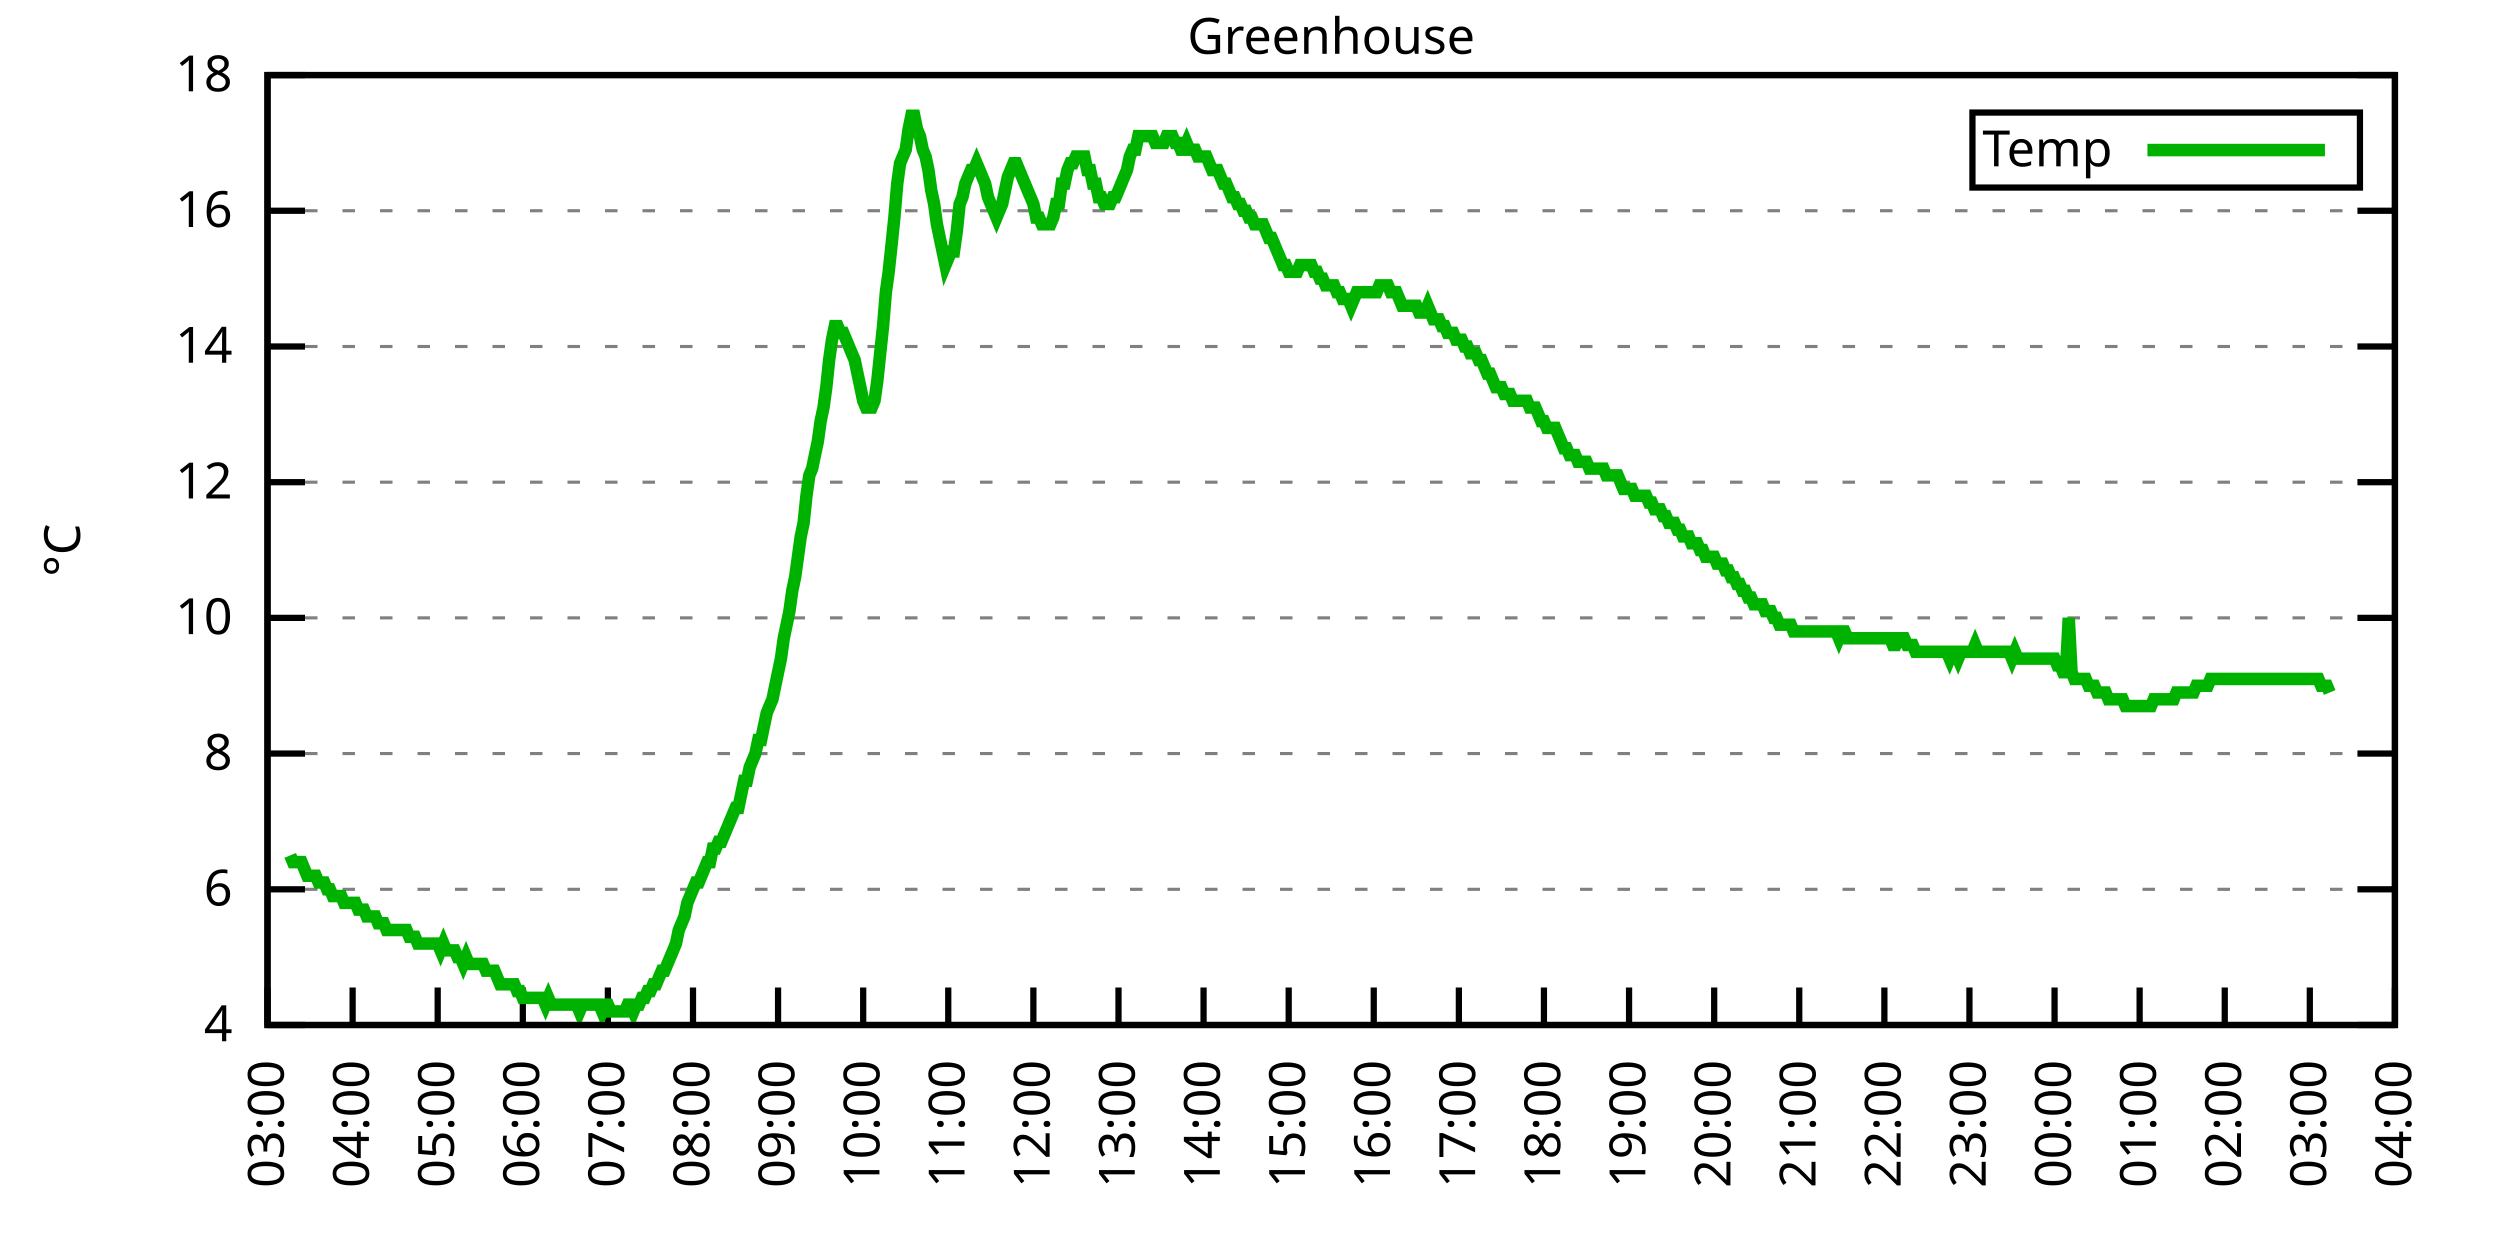
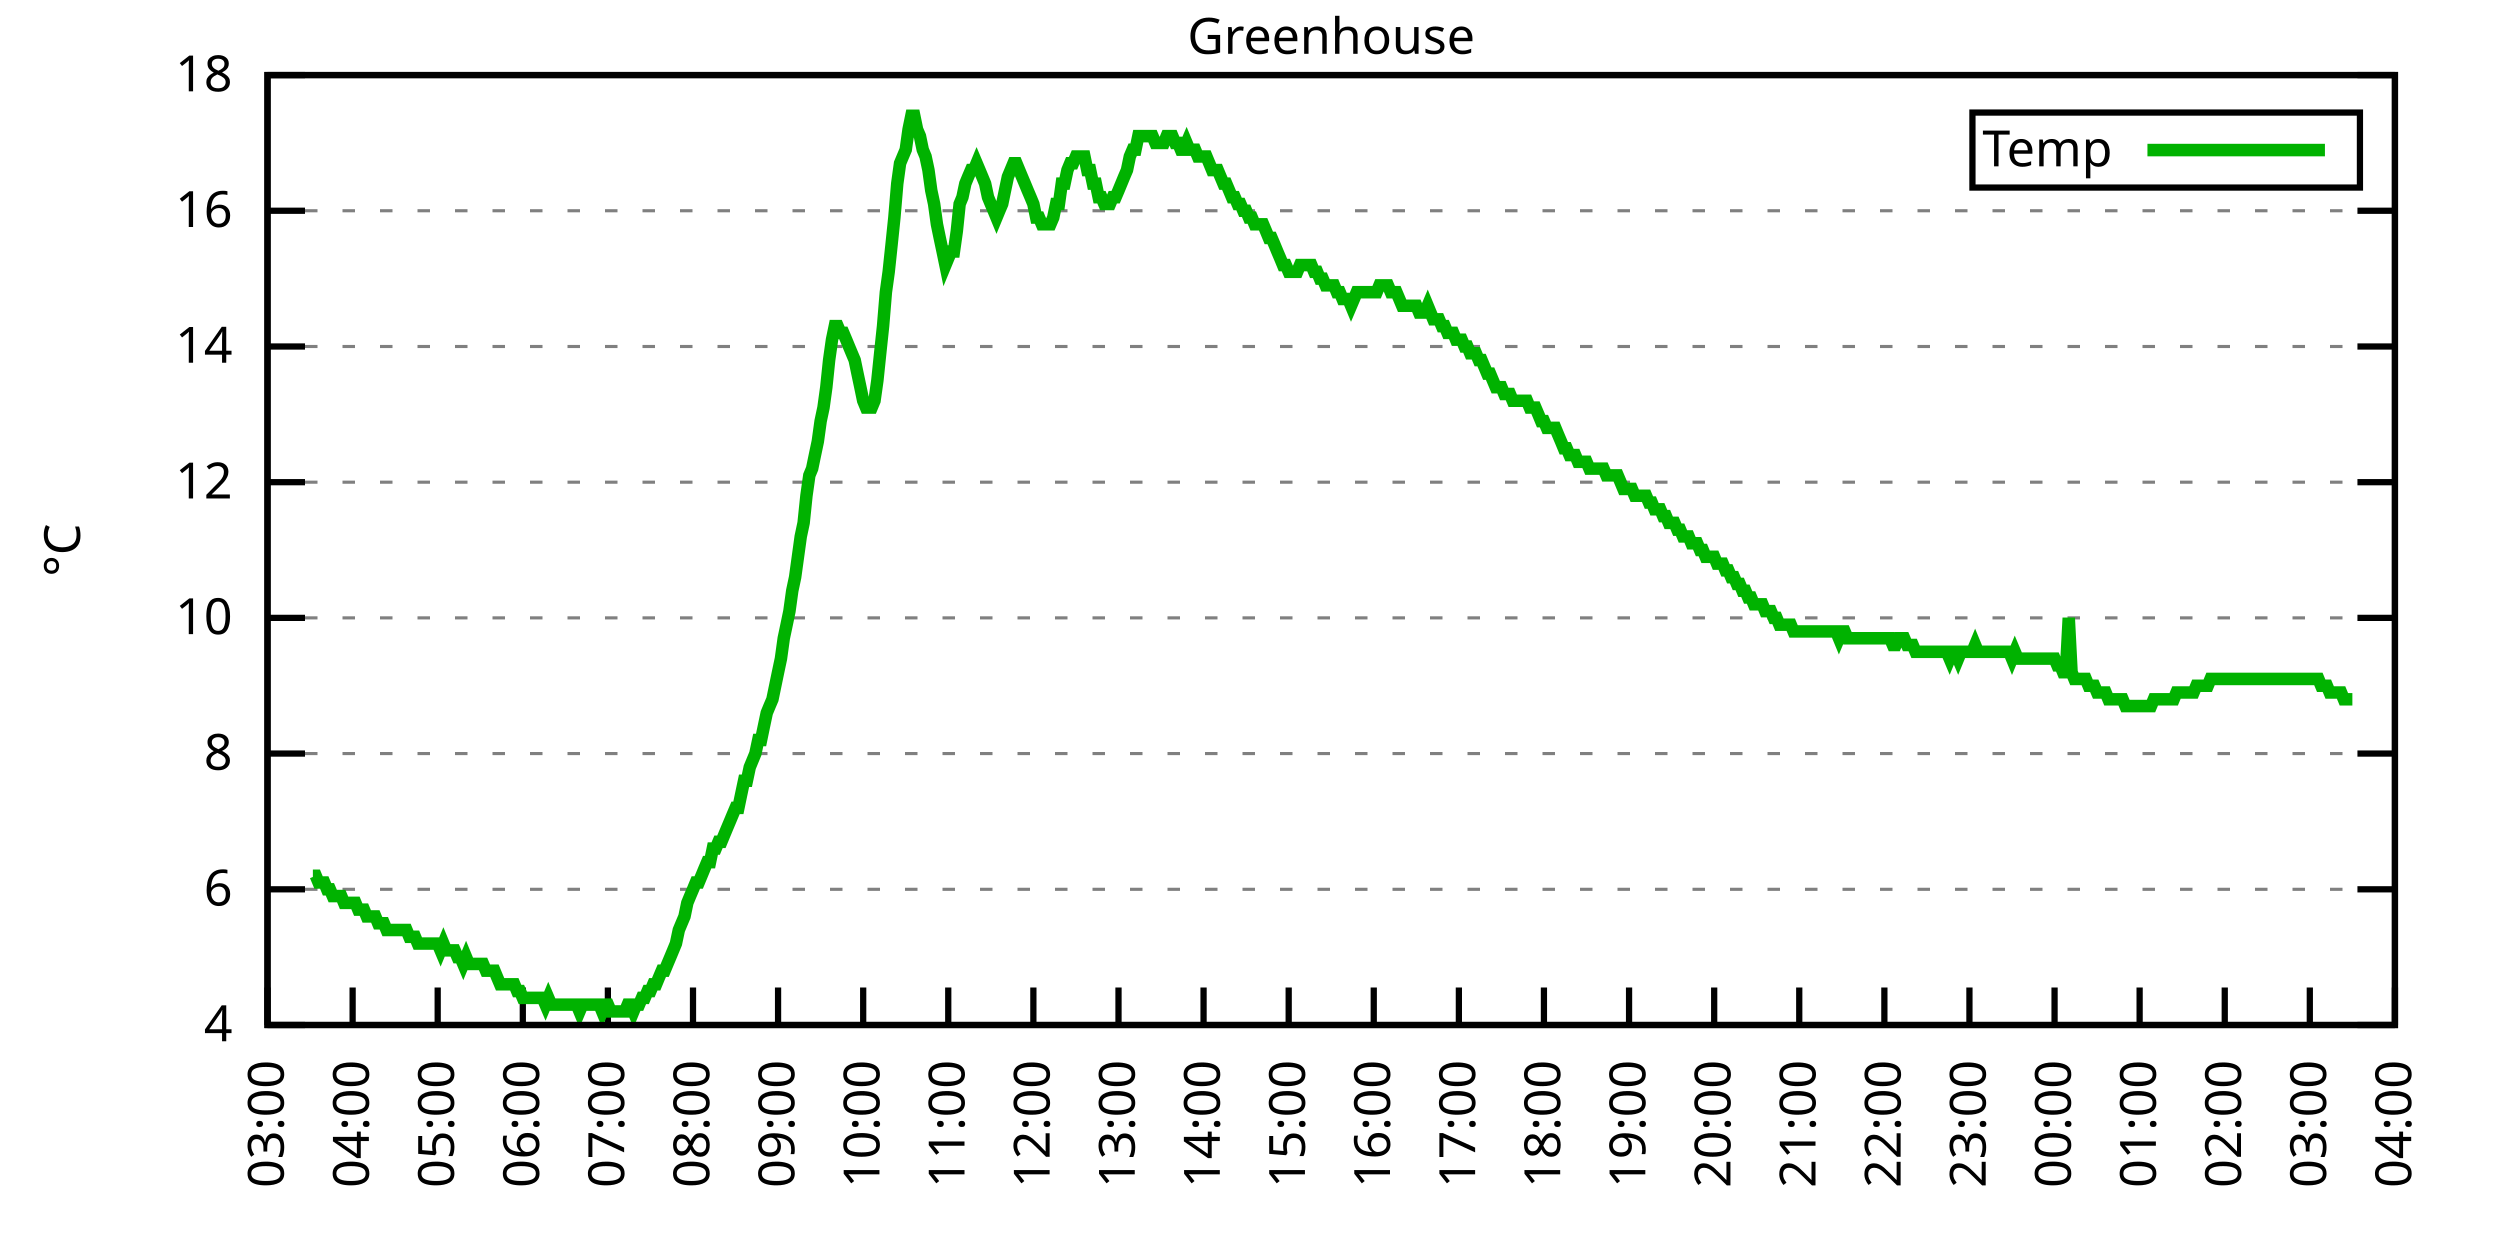
<svg xmlns="http://www.w3.org/2000/svg" xmlns:xlink="http://www.w3.org/1999/xlink" width="400" height="200" viewBox="0 0 400 200">
  <g id="gnuplot_canvas">
    <rect x="0" y="0" width="400" height="200" fill="none" />
    <defs>
      <circle id="gpDot" r="0.5" stroke-width="0.5" stroke="currentColor" />
      <path id="gpPt0" stroke-width="0.333" stroke="currentColor" d="M-1,0 h2 M0,-1 v2" />
      <path id="gpPt1" stroke-width="0.333" stroke="currentColor" d="M-1,-1 L1,1 M1,-1 L-1,1" />
      <path id="gpPt2" stroke-width="0.333" stroke="currentColor" d="M-1,0 L1,0 M0,-1 L0,1 M-1,-1 L1,1 M-1,1 L1,-1" />
      <rect id="gpPt3" stroke-width="0.333" stroke="currentColor" x="-1" y="-1" width="2" height="2" />
      <rect id="gpPt4" stroke-width="0.333" stroke="currentColor" fill="currentColor" x="-1" y="-1" width="2" height="2" />
      <circle id="gpPt5" stroke-width="0.333" stroke="currentColor" cx="0" cy="0" r="1" />
      <use xlink:href="#gpPt5" id="gpPt6" fill="currentColor" stroke="none" />
      <path id="gpPt7" stroke-width="0.333" stroke="currentColor" d="M0,-1.33 L-1.33,0.67 L1.33,0.67 z" />
      <use xlink:href="#gpPt7" id="gpPt8" fill="currentColor" stroke="none" />
      <use xlink:href="#gpPt7" id="gpPt9" stroke="currentColor" transform="rotate(180)" />
      <use xlink:href="#gpPt9" id="gpPt10" fill="currentColor" stroke="none" />
      <use xlink:href="#gpPt3" id="gpPt11" stroke="currentColor" transform="rotate(45)" />
      <use xlink:href="#gpPt11" id="gpPt12" fill="currentColor" stroke="none" />
      <path id="gpPt13" stroke-width="0.333" stroke="currentColor" d="M0,1.330 L1.265,0.411 L0.782,-1.067 L-0.782,-1.076 L-1.265,0.411 z" />
      <use xlink:href="#gpPt13" id="gpPt14" fill="currentColor" stroke="none" />
      <filter id="textbox" filterUnits="objectBoundingBox" x="0" y="0" height="1" width="1">
        <feFlood flood-color="white" flood-opacity="1" result="bgnd" />
        <feComposite in="SourceGraphic" in2="bgnd" operator="atop" />
      </filter>
      <filter id="greybox" filterUnits="objectBoundingBox" x="0" y="0" height="1" width="1">
        <feFlood flood-color="lightgrey" flood-opacity="1" result="grey" />
        <feComposite in="SourceGraphic" in2="grey" operator="atop" />
      </filter>
    </defs>
    <g fill="none" color="white" stroke="currentColor" stroke-width="1.00" stroke-linecap="butt" stroke-linejoin="miter">
</g>
    <g fill="none" color="black" stroke="currentColor" stroke-width="1.00" stroke-linecap="butt" stroke-linejoin="miter">
      <g stroke="none" shape-rendering="crispEdges">
        <polygon fill="rgb(255, 255, 255)" points="42.80,164.00 383.18,164.00 383.18,12.02 42.80,12.02 " />
      </g>
    </g>
    <g fill="none" color="black" stroke="currentColor" stroke-width="1.00" stroke-linecap="butt" stroke-linejoin="miter">
</g>
    <g fill="none" color="black" stroke="black" stroke-width="0.50" stroke-linecap="butt" stroke-linejoin="miter">
</g>
    <g fill="none" color="gray" stroke="currentColor" stroke-width="0.50" stroke-linecap="butt" stroke-linejoin="miter">
      <path stroke="gray" stroke-dasharray="2,4" class="gridline" d="M42.80,164.00 L383.19,164.00  " />
    </g>
    <g fill="none" color="gray" stroke="gray" stroke-width="1.00" stroke-linecap="butt" stroke-linejoin="miter">
</g>
    <g fill="none" color="black" stroke="currentColor" stroke-width="1.00" stroke-linecap="butt" stroke-linejoin="miter">
      <path stroke="black" d="M42.80,164.00 L48.80,164.00 M383.19,164.00 L377.19,164.00  " />
      <g transform="translate(37.20,166.60)" stroke="none" fill="black" font-family="Sans" font-size="8.00" text-anchor="end">
        <text>
          <tspan font-family="Sans"> 4</tspan>
        </text>
      </g>
    </g>
    <g fill="none" color="black" stroke="currentColor" stroke-width="1.00" stroke-linecap="butt" stroke-linejoin="miter">
</g>
    <g fill="none" color="black" stroke="black" stroke-width="0.50" stroke-linecap="butt" stroke-linejoin="miter">
</g>
    <g fill="none" color="gray" stroke="currentColor" stroke-width="0.50" stroke-linecap="butt" stroke-linejoin="miter">
      <path stroke="gray" stroke-dasharray="2,4" class="gridline" d="M42.80,142.29 L383.19,142.29  " />
    </g>
    <g fill="none" color="gray" stroke="gray" stroke-width="1.00" stroke-linecap="butt" stroke-linejoin="miter">
</g>
    <g fill="none" color="black" stroke="currentColor" stroke-width="1.00" stroke-linecap="butt" stroke-linejoin="miter">
      <path stroke="black" d="M42.80,142.29 L48.80,142.29 M383.19,142.29 L377.19,142.29  " />
      <g transform="translate(37.20,144.89)" stroke="none" fill="black" font-family="Sans" font-size="8.00" text-anchor="end">
        <text>
          <tspan font-family="Sans"> 6</tspan>
        </text>
      </g>
    </g>
    <g fill="none" color="black" stroke="currentColor" stroke-width="1.00" stroke-linecap="butt" stroke-linejoin="miter">
</g>
    <g fill="none" color="black" stroke="black" stroke-width="0.50" stroke-linecap="butt" stroke-linejoin="miter">
</g>
    <g fill="none" color="gray" stroke="currentColor" stroke-width="0.50" stroke-linecap="butt" stroke-linejoin="miter">
      <path stroke="gray" stroke-dasharray="2,4" class="gridline" d="M42.80,120.57 L383.19,120.57  " />
    </g>
    <g fill="none" color="gray" stroke="gray" stroke-width="1.00" stroke-linecap="butt" stroke-linejoin="miter">
</g>
    <g fill="none" color="black" stroke="currentColor" stroke-width="1.00" stroke-linecap="butt" stroke-linejoin="miter">
      <path stroke="black" d="M42.80,120.57 L48.80,120.57 M383.19,120.57 L377.19,120.57  " />
      <g transform="translate(37.20,123.17)" stroke="none" fill="black" font-family="Sans" font-size="8.00" text-anchor="end">
        <text>
          <tspan font-family="Sans"> 8</tspan>
        </text>
      </g>
    </g>
    <g fill="none" color="black" stroke="currentColor" stroke-width="1.00" stroke-linecap="butt" stroke-linejoin="miter">
</g>
    <g fill="none" color="black" stroke="black" stroke-width="0.50" stroke-linecap="butt" stroke-linejoin="miter">
</g>
    <g fill="none" color="gray" stroke="currentColor" stroke-width="0.50" stroke-linecap="butt" stroke-linejoin="miter">
      <path stroke="gray" stroke-dasharray="2,4" class="gridline" d="M42.80,98.86 L383.19,98.86  " />
    </g>
    <g fill="none" color="gray" stroke="gray" stroke-width="1.00" stroke-linecap="butt" stroke-linejoin="miter">
</g>
    <g fill="none" color="black" stroke="currentColor" stroke-width="1.00" stroke-linecap="butt" stroke-linejoin="miter">
      <path stroke="black" d="M42.80,98.86 L48.80,98.86 M383.19,98.86 L377.19,98.86  " />
      <g transform="translate(37.20,101.46)" stroke="none" fill="black" font-family="Sans" font-size="8.00" text-anchor="end">
        <text>
          <tspan font-family="Sans"> 10</tspan>
        </text>
      </g>
    </g>
    <g fill="none" color="black" stroke="currentColor" stroke-width="1.00" stroke-linecap="butt" stroke-linejoin="miter">
</g>
    <g fill="none" color="black" stroke="black" stroke-width="0.50" stroke-linecap="butt" stroke-linejoin="miter">
</g>
    <g fill="none" color="gray" stroke="currentColor" stroke-width="0.50" stroke-linecap="butt" stroke-linejoin="miter">
      <path stroke="gray" stroke-dasharray="2,4" class="gridline" d="M42.80,77.15 L383.19,77.15  " />
    </g>
    <g fill="none" color="gray" stroke="gray" stroke-width="1.00" stroke-linecap="butt" stroke-linejoin="miter">
</g>
    <g fill="none" color="black" stroke="currentColor" stroke-width="1.00" stroke-linecap="butt" stroke-linejoin="miter">
      <path stroke="black" d="M42.80,77.15 L48.80,77.15 M383.19,77.15 L377.19,77.15  " />
      <g transform="translate(37.20,79.75)" stroke="none" fill="black" font-family="Sans" font-size="8.00" text-anchor="end">
        <text>
          <tspan font-family="Sans"> 12</tspan>
        </text>
      </g>
    </g>
    <g fill="none" color="black" stroke="currentColor" stroke-width="1.00" stroke-linecap="butt" stroke-linejoin="miter">
</g>
    <g fill="none" color="black" stroke="black" stroke-width="0.50" stroke-linecap="butt" stroke-linejoin="miter">
</g>
    <g fill="none" color="gray" stroke="currentColor" stroke-width="0.50" stroke-linecap="butt" stroke-linejoin="miter">
      <path stroke="gray" stroke-dasharray="2,4" class="gridline" d="M42.80,55.44 L383.19,55.44  " />
    </g>
    <g fill="none" color="gray" stroke="gray" stroke-width="1.00" stroke-linecap="butt" stroke-linejoin="miter">
</g>
    <g fill="none" color="black" stroke="currentColor" stroke-width="1.00" stroke-linecap="butt" stroke-linejoin="miter">
      <path stroke="black" d="M42.80,55.44 L48.80,55.44 M383.19,55.44 L377.19,55.44  " />
      <g transform="translate(37.20,58.04)" stroke="none" fill="black" font-family="Sans" font-size="8.00" text-anchor="end">
        <text>
          <tspan font-family="Sans"> 14</tspan>
        </text>
      </g>
    </g>
    <g fill="none" color="black" stroke="currentColor" stroke-width="1.00" stroke-linecap="butt" stroke-linejoin="miter">
</g>
    <g fill="none" color="black" stroke="black" stroke-width="0.50" stroke-linecap="butt" stroke-linejoin="miter">
</g>
    <g fill="none" color="gray" stroke="currentColor" stroke-width="0.50" stroke-linecap="butt" stroke-linejoin="miter">
      <path stroke="gray" stroke-dasharray="2,4" class="gridline" d="M42.80,33.72 L383.19,33.72  " />
    </g>
    <g fill="none" color="gray" stroke="gray" stroke-width="1.00" stroke-linecap="butt" stroke-linejoin="miter">
</g>
    <g fill="none" color="black" stroke="currentColor" stroke-width="1.00" stroke-linecap="butt" stroke-linejoin="miter">
      <path stroke="black" d="M42.80,33.72 L48.80,33.72 M383.19,33.72 L377.19,33.72  " />
      <g transform="translate(37.20,36.32)" stroke="none" fill="black" font-family="Sans" font-size="8.00" text-anchor="end">
        <text>
          <tspan font-family="Sans"> 16</tspan>
        </text>
      </g>
    </g>
    <g fill="none" color="black" stroke="currentColor" stroke-width="1.00" stroke-linecap="butt" stroke-linejoin="miter">
</g>
    <g fill="none" color="black" stroke="black" stroke-width="0.50" stroke-linecap="butt" stroke-linejoin="miter">
</g>
    <g fill="none" color="gray" stroke="currentColor" stroke-width="0.50" stroke-linecap="butt" stroke-linejoin="miter">
      <path stroke="gray" stroke-dasharray="2,4" class="gridline" d="M42.80,12.01 L383.19,12.01  " />
    </g>
    <g fill="none" color="gray" stroke="gray" stroke-width="1.00" stroke-linecap="butt" stroke-linejoin="miter">
</g>
    <g fill="none" color="black" stroke="currentColor" stroke-width="1.00" stroke-linecap="butt" stroke-linejoin="miter">
      <path stroke="black" d="M42.80,12.01 L48.80,12.01 M383.19,12.01 L377.19,12.01  " />
      <g transform="translate(37.20,14.61)" stroke="none" fill="black" font-family="Sans" font-size="8.00" text-anchor="end">
        <text>
          <tspan font-family="Sans"> 18</tspan>
        </text>
      </g>
    </g>
    <g fill="none" color="black" stroke="currentColor" stroke-width="1.00" stroke-linecap="butt" stroke-linejoin="miter">
      <path stroke="black" d="M42.80,164.00 L42.80,158.00  " />
      <g transform="translate(45.40,169.60) rotate(270.00)" stroke="none" fill="black" font-family="Sans" font-size="8.00" text-anchor="end">
        <text>
          <tspan font-family="Sans">03:00</tspan>
        </text>
      </g>
    </g>
    <g fill="none" color="black" stroke="currentColor" stroke-width="1.00" stroke-linecap="butt" stroke-linejoin="miter">
      <path stroke="black" d="M56.42,164.00 L56.42,158.00  " />
      <g transform="translate(59.02,169.60) rotate(270.00)" stroke="none" fill="black" font-family="Sans" font-size="8.00" text-anchor="end">
        <text>
          <tspan font-family="Sans">04:00</tspan>
        </text>
      </g>
    </g>
    <g fill="none" color="black" stroke="currentColor" stroke-width="1.00" stroke-linecap="butt" stroke-linejoin="miter">
      <path stroke="black" d="M70.03,164.00 L70.03,158.00  " />
      <g transform="translate(72.63,169.60) rotate(270.00)" stroke="none" fill="black" font-family="Sans" font-size="8.00" text-anchor="end">
        <text>
          <tspan font-family="Sans">05:00</tspan>
        </text>
      </g>
    </g>
    <g fill="none" color="black" stroke="currentColor" stroke-width="1.00" stroke-linecap="butt" stroke-linejoin="miter">
      <path stroke="black" d="M83.65,164.00 L83.65,158.00  " />
      <g transform="translate(86.25,169.60) rotate(270.00)" stroke="none" fill="black" font-family="Sans" font-size="8.00" text-anchor="end">
        <text>
          <tspan font-family="Sans">06:00</tspan>
        </text>
      </g>
    </g>
    <g fill="none" color="black" stroke="currentColor" stroke-width="1.00" stroke-linecap="butt" stroke-linejoin="miter">
      <path stroke="black" d="M97.26,164.00 L97.26,158.00  " />
      <g transform="translate(99.86,169.60) rotate(270.00)" stroke="none" fill="black" font-family="Sans" font-size="8.00" text-anchor="end">
        <text>
          <tspan font-family="Sans">07:00</tspan>
        </text>
      </g>
    </g>
    <g fill="none" color="black" stroke="currentColor" stroke-width="1.00" stroke-linecap="butt" stroke-linejoin="miter">
      <path stroke="black" d="M110.88,164.00 L110.88,158.00  " />
      <g transform="translate(113.48,169.60) rotate(270.00)" stroke="none" fill="black" font-family="Sans" font-size="8.00" text-anchor="end">
        <text>
          <tspan font-family="Sans">08:00</tspan>
        </text>
      </g>
    </g>
    <g fill="none" color="black" stroke="currentColor" stroke-width="1.00" stroke-linecap="butt" stroke-linejoin="miter">
      <path stroke="black" d="M124.49,164.00 L124.49,158.00  " />
      <g transform="translate(127.09,169.60) rotate(270.00)" stroke="none" fill="black" font-family="Sans" font-size="8.00" text-anchor="end">
        <text>
          <tspan font-family="Sans">09:00</tspan>
        </text>
      </g>
    </g>
    <g fill="none" color="black" stroke="currentColor" stroke-width="1.00" stroke-linecap="butt" stroke-linejoin="miter">
      <path stroke="black" d="M138.11,164.00 L138.11,158.00  " />
      <g transform="translate(140.71,169.60) rotate(270.00)" stroke="none" fill="black" font-family="Sans" font-size="8.00" text-anchor="end">
        <text>
          <tspan font-family="Sans">10:00</tspan>
        </text>
      </g>
    </g>
    <g fill="none" color="black" stroke="currentColor" stroke-width="1.00" stroke-linecap="butt" stroke-linejoin="miter">
      <path stroke="black" d="M151.72,164.00 L151.72,158.00  " />
      <g transform="translate(154.32,169.60) rotate(270.00)" stroke="none" fill="black" font-family="Sans" font-size="8.00" text-anchor="end">
        <text>
          <tspan font-family="Sans">11:00</tspan>
        </text>
      </g>
    </g>
    <g fill="none" color="black" stroke="currentColor" stroke-width="1.00" stroke-linecap="butt" stroke-linejoin="miter">
      <path stroke="black" d="M165.34,164.00 L165.34,158.00  " />
      <g transform="translate(167.94,169.60) rotate(270.00)" stroke="none" fill="black" font-family="Sans" font-size="8.00" text-anchor="end">
        <text>
          <tspan font-family="Sans">12:00</tspan>
        </text>
      </g>
    </g>
    <g fill="none" color="black" stroke="currentColor" stroke-width="1.00" stroke-linecap="butt" stroke-linejoin="miter">
      <path stroke="black" d="M178.96,164.00 L178.96,158.00  " />
      <g transform="translate(181.56,169.60) rotate(270.00)" stroke="none" fill="black" font-family="Sans" font-size="8.00" text-anchor="end">
        <text>
          <tspan font-family="Sans">13:00</tspan>
        </text>
      </g>
    </g>
    <g fill="none" color="black" stroke="currentColor" stroke-width="1.00" stroke-linecap="butt" stroke-linejoin="miter">
      <path stroke="black" d="M192.57,164.00 L192.57,158.00  " />
      <g transform="translate(195.17,169.60) rotate(270.00)" stroke="none" fill="black" font-family="Sans" font-size="8.00" text-anchor="end">
        <text>
          <tspan font-family="Sans">14:00</tspan>
        </text>
      </g>
    </g>
    <g fill="none" color="black" stroke="currentColor" stroke-width="1.00" stroke-linecap="butt" stroke-linejoin="miter">
      <path stroke="black" d="M206.19,164.00 L206.19,158.00  " />
      <g transform="translate(208.79,169.60) rotate(270.00)" stroke="none" fill="black" font-family="Sans" font-size="8.00" text-anchor="end">
        <text>
          <tspan font-family="Sans">15:00</tspan>
        </text>
      </g>
    </g>
    <g fill="none" color="black" stroke="currentColor" stroke-width="1.00" stroke-linecap="butt" stroke-linejoin="miter">
      <path stroke="black" d="M219.80,164.00 L219.80,158.00  " />
      <g transform="translate(222.40,169.60) rotate(270.00)" stroke="none" fill="black" font-family="Sans" font-size="8.00" text-anchor="end">
        <text>
          <tspan font-family="Sans">16:00</tspan>
        </text>
      </g>
    </g>
    <g fill="none" color="black" stroke="currentColor" stroke-width="1.00" stroke-linecap="butt" stroke-linejoin="miter">
      <path stroke="black" d="M233.42,164.00 L233.42,158.00  " />
      <g transform="translate(236.02,169.60) rotate(270.00)" stroke="none" fill="black" font-family="Sans" font-size="8.00" text-anchor="end">
        <text>
          <tspan font-family="Sans">17:00</tspan>
        </text>
      </g>
    </g>
    <g fill="none" color="black" stroke="currentColor" stroke-width="1.00" stroke-linecap="butt" stroke-linejoin="miter">
      <path stroke="black" d="M247.03,164.00 L247.03,158.00  " />
      <g transform="translate(249.63,169.60) rotate(270.00)" stroke="none" fill="black" font-family="Sans" font-size="8.00" text-anchor="end">
        <text>
          <tspan font-family="Sans">18:00</tspan>
        </text>
      </g>
    </g>
    <g fill="none" color="black" stroke="currentColor" stroke-width="1.00" stroke-linecap="butt" stroke-linejoin="miter">
      <path stroke="black" d="M260.65,164.00 L260.65,158.00  " />
      <g transform="translate(263.25,169.60) rotate(270.00)" stroke="none" fill="black" font-family="Sans" font-size="8.00" text-anchor="end">
        <text>
          <tspan font-family="Sans">19:00</tspan>
        </text>
      </g>
    </g>
    <g fill="none" color="black" stroke="currentColor" stroke-width="1.00" stroke-linecap="butt" stroke-linejoin="miter">
      <path stroke="black" d="M274.27,164.00 L274.27,158.00  " />
      <g transform="translate(276.87,169.60) rotate(270.00)" stroke="none" fill="black" font-family="Sans" font-size="8.00" text-anchor="end">
        <text>
          <tspan font-family="Sans">20:00</tspan>
        </text>
      </g>
    </g>
    <g fill="none" color="black" stroke="currentColor" stroke-width="1.00" stroke-linecap="butt" stroke-linejoin="miter">
      <path stroke="black" d="M287.88,164.00 L287.88,158.00  " />
      <g transform="translate(290.48,169.60) rotate(270.00)" stroke="none" fill="black" font-family="Sans" font-size="8.00" text-anchor="end">
        <text>
          <tspan font-family="Sans">21:00</tspan>
        </text>
      </g>
    </g>
    <g fill="none" color="black" stroke="currentColor" stroke-width="1.00" stroke-linecap="butt" stroke-linejoin="miter">
      <path stroke="black" d="M301.50,164.00 L301.50,158.00  " />
      <g transform="translate(304.10,169.60) rotate(270.00)" stroke="none" fill="black" font-family="Sans" font-size="8.00" text-anchor="end">
        <text>
          <tspan font-family="Sans">22:00</tspan>
        </text>
      </g>
    </g>
    <g fill="none" color="black" stroke="currentColor" stroke-width="1.00" stroke-linecap="butt" stroke-linejoin="miter">
      <path stroke="black" d="M315.11,164.00 L315.11,158.00  " />
      <g transform="translate(317.71,169.60) rotate(270.00)" stroke="none" fill="black" font-family="Sans" font-size="8.00" text-anchor="end">
        <text>
          <tspan font-family="Sans">23:00</tspan>
        </text>
      </g>
    </g>
    <g fill="none" color="black" stroke="currentColor" stroke-width="1.00" stroke-linecap="butt" stroke-linejoin="miter">
      <path stroke="black" d="M328.73,164.00 L328.73,158.00  " />
      <g transform="translate(331.33,169.60) rotate(270.00)" stroke="none" fill="black" font-family="Sans" font-size="8.00" text-anchor="end">
        <text>
          <tspan font-family="Sans">00:00</tspan>
        </text>
      </g>
    </g>
    <g fill="none" color="black" stroke="currentColor" stroke-width="1.00" stroke-linecap="butt" stroke-linejoin="miter">
      <path stroke="black" d="M342.34,164.00 L342.34,158.00  " />
      <g transform="translate(344.94,169.60) rotate(270.00)" stroke="none" fill="black" font-family="Sans" font-size="8.00" text-anchor="end">
        <text>
          <tspan font-family="Sans">01:00</tspan>
        </text>
      </g>
    </g>
    <g fill="none" color="black" stroke="currentColor" stroke-width="1.00" stroke-linecap="butt" stroke-linejoin="miter">
      <path stroke="black" d="M355.96,164.00 L355.96,158.00  " />
      <g transform="translate(358.56,169.60) rotate(270.00)" stroke="none" fill="black" font-family="Sans" font-size="8.00" text-anchor="end">
        <text>
          <tspan font-family="Sans">02:00</tspan>
        </text>
      </g>
    </g>
    <g fill="none" color="black" stroke="currentColor" stroke-width="1.00" stroke-linecap="butt" stroke-linejoin="miter">
      <path stroke="black" d="M369.57,164.00 L369.57,158.00  " />
      <g transform="translate(372.17,169.60) rotate(270.00)" stroke="none" fill="black" font-family="Sans" font-size="8.00" text-anchor="end">
        <text>
          <tspan font-family="Sans">03:00</tspan>
        </text>
      </g>
    </g>
    <g fill="none" color="black" stroke="currentColor" stroke-width="1.00" stroke-linecap="butt" stroke-linejoin="miter">
      <path stroke="black" d="M383.19,164.00 L383.19,158.00  " />
      <g transform="translate(385.79,169.60) rotate(270.00)" stroke="none" fill="black" font-family="Sans" font-size="8.00" text-anchor="end">
        <text>
          <tspan font-family="Sans">04:00</tspan>
        </text>
      </g>
    </g>
    <g fill="none" color="black" stroke="currentColor" stroke-width="1.00" stroke-linecap="butt" stroke-linejoin="miter">
</g>
    <g fill="none" color="black" stroke="currentColor" stroke-width="1.00" stroke-linecap="butt" stroke-linejoin="miter">
      <path stroke="black" d="M42.80,12.01 L42.80,164.00 L383.19,164.00 L383.19,12.01 L42.80,12.01 Z  " />
    </g>
    <g fill="none" color="black" stroke="currentColor" stroke-width="1.00" stroke-linecap="butt" stroke-linejoin="miter">
</g>
    <g fill="none" color="black" stroke="currentColor" stroke-width="1.00" stroke-linecap="butt" stroke-linejoin="miter">
      <path stroke="black" d="M315.59,30.01 L315.59,18.01 L377.59,18.01 L377.59,30.01 L315.59,30.01 Z  " />
    </g>
    <g id="Greenhouse_plot_1">
      <g fill="none" color="white" stroke="black" stroke-width="2.00" stroke-linecap="butt" stroke-linejoin="miter">
</g>
      <g fill="none" color="black" stroke="currentColor" stroke-width="2.00" stroke-linecap="butt" stroke-linejoin="miter">
        <g transform="translate(337.99,26.61)" stroke="none" fill="black" font-family="Sans" font-size="8.00" text-anchor="end">
          <text>
            <tspan font-family="Sans">Temp</tspan>
          </text>
        </g>
      </g>
      <g fill="none" color="black" stroke="currentColor" stroke-width="2.00" stroke-linecap="butt" stroke-linejoin="miter">
-         <path stroke="rgb(  0, 178,   0)" d="M343.59,24.01 L371.99,24.01 M46.43,136.86 L46.88,137.94 L47.34,137.94 L47.79,137.94 L48.25,137.94 L48.70,139.03   L49.15,140.12 L49.61,140.12 L50.06,140.12 L50.52,140.12 L50.97,141.20 L51.42,141.20 L51.88,141.20 L52.33,142.29   L52.78,142.29 L53.24,143.37 L53.69,143.37 L54.15,143.37 L54.60,143.37 L55.05,144.46 L55.51,144.46 L55.96,144.46   L56.42,144.46 L56.87,144.46 L57.32,145.54 L57.78,145.54 L58.23,145.54 L58.68,146.63 L59.14,146.63 L59.59,146.63   L60.05,146.63 L60.50,147.72 L60.95,147.72 L61.41,147.72 L61.86,148.80 L62.32,148.80 L62.77,148.80 L63.22,148.80   L63.68,148.80 L64.13,148.80 L64.58,148.80 L65.04,148.80 L65.49,149.89 L65.95,149.89 L66.40,149.89 L66.85,150.97   L67.31,150.97 L67.76,150.97 L68.22,150.97 L68.67,150.97 L69.12,150.97 L69.58,150.97 L70.03,150.97 L70.49,152.06   L70.94,150.97 L71.39,152.06 L71.85,152.06 L72.30,152.06 L72.75,152.06 L73.21,153.14 L73.66,153.14 L74.12,154.23   L74.57,153.14 L75.02,154.23 L75.48,154.23 L75.93,154.23 L76.39,154.23 L76.84,154.23 L77.29,154.23 L77.75,155.31   L78.20,155.31 L78.65,155.31 L79.11,155.31 L79.56,156.40 L80.02,157.49 L80.47,157.49 L80.92,157.49 L81.38,157.49   L81.83,157.49 L82.29,157.49 L82.74,158.57 L83.19,158.57 L83.65,159.66 L84.10,159.66 L84.55,159.66 L85.01,159.66   L85.46,159.66 L85.92,159.66 L86.37,159.66 L86.82,159.66 L87.28,160.74 L87.73,159.66 L88.19,160.74 L88.64,160.74   L89.09,160.74 L89.55,160.74 L90.00,160.74 L90.45,160.74 L90.91,160.74 L91.36,160.74 L91.82,160.74 L92.27,160.74   L92.72,161.83 L93.18,160.74 L93.63,160.74 L94.09,160.74 L94.54,160.74 L94.99,160.74 L95.45,160.74 L95.90,160.74   L96.35,161.83 L96.81,160.74 L97.26,160.74 L97.72,161.83 L98.17,161.83 L98.62,161.83 L99.08,161.83 L99.53,161.83   L99.99,161.83 L100.44,160.74 L100.89,160.74 L101.35,161.83 L101.80,160.74 L102.25,160.74 L102.71,159.66 L103.16,159.66   L103.62,158.57 L104.07,158.57 L104.52,157.49 L104.98,157.49 L105.43,156.40 L105.89,155.31 L106.34,155.31 L106.79,154.23   L107.25,153.14 L107.70,152.06 L108.15,150.97 L108.61,148.80 L109.06,147.72 L109.52,146.63 L109.97,144.46 L110.42,143.37   L110.88,142.29 L111.33,141.20 L111.79,141.20 L112.24,140.12 L112.69,139.03 L113.15,137.94 L113.60,137.94 L114.05,135.77   L114.51,135.77 L114.96,134.69 L115.42,134.69 L115.87,133.60 L116.32,132.52 L116.78,131.43 L117.23,130.35 L117.69,129.26   L118.14,129.26 L118.59,127.09 L119.05,124.92 L119.50,124.92 L119.96,122.75 L120.41,121.66 L120.86,120.57 L121.32,118.40   L121.77,118.40 L122.22,116.23 L122.68,114.06 L123.13,112.97 L123.59,111.89 L124.04,109.72 L124.49,107.55 L124.95,105.38   L125.40,102.12 L125.86,99.95 L126.31,97.78 L126.76,94.52 L127.22,92.35 L127.67,89.09 L128.12,85.83 L128.58,83.66   L129.03,79.32 L129.49,76.06 L129.94,74.98 L130.39,72.81 L130.85,70.63 L131.30,67.38 L131.76,65.21 L132.21,61.95   L132.66,57.61 L133.12,54.35 L133.57,52.18 L134.02,52.18 L134.48,53.26 L134.93,53.26 L135.39,54.35 L135.84,55.44   L136.29,56.52 L136.75,57.61 L137.20,59.78 L137.66,61.95 L138.11,64.12 L138.56,65.21 L139.02,65.21 L139.47,65.21   L139.92,64.12 L140.38,60.86 L140.83,56.52 L141.29,52.18 L141.74,46.75 L142.19,43.49 L142.65,39.15 L143.10,34.81   L143.56,29.38 L144.01,26.12 L144.46,25.04 L144.92,23.95 L145.37,20.70 L145.82,18.52 L146.28,18.52 L146.73,20.70   L147.19,21.78 L147.64,23.95 L148.09,25.04 L148.55,27.21 L149.00,30.47 L149.46,32.64 L149.91,35.89 L150.36,38.07   L150.82,40.24 L151.27,42.41 L151.72,41.32 L152.18,40.24 L152.63,40.24 L153.09,36.98 L153.54,32.64 L153.99,31.55   L154.45,29.38 L154.90,28.29 L155.36,27.21 L155.81,27.21 L156.26,26.12 L156.72,27.21 L157.17,28.29 L157.62,29.38   L158.08,31.55 L158.53,32.64 L158.99,33.72 L159.44,34.81 L159.89,33.72 L160.35,32.64 L160.80,30.47 L161.26,28.29   L161.71,27.21 L162.16,26.12 L162.62,26.12 L163.07,27.21 L163.52,28.29 L163.98,29.38 L164.43,30.47 L164.89,31.55   L165.34,32.64 L165.79,34.81 L166.25,34.81 L166.70,35.89 L167.16,35.89 L167.61,35.89 L168.06,35.89 L168.52,34.81   L168.97,32.64 L169.43,32.64 L169.88,29.38 L170.33,29.38 L170.79,27.21 L171.24,26.12 L171.69,26.12 L172.15,25.04   L172.60,25.04 L173.06,25.04 L173.51,25.04 L173.96,27.21 L174.42,27.21 L174.87,29.38 L175.33,29.38 L175.78,31.55   L176.23,31.55 L176.69,32.64 L177.14,32.64 L177.59,32.64 L178.05,31.55 L178.50,31.55 L178.96,30.47 L179.41,29.38   L179.86,28.29 L180.32,27.21 L180.77,25.04 L181.23,23.95 L181.68,23.95 L182.13,21.78 L182.59,21.78 L183.04,21.78   L183.49,21.78 L183.95,21.78 L184.40,21.78 L184.86,22.87 L185.31,22.87 L185.76,22.87 L186.22,22.87 L186.67,21.78   L187.13,21.78 L187.58,21.78 L188.03,22.87 L188.49,22.87 L188.94,23.95 L189.39,23.95 L189.85,22.87 L190.30,23.95   L190.76,23.95 L191.21,23.95 L191.66,25.04 L192.12,25.04 L192.57,25.04 L193.03,25.04 L193.48,26.12 L193.93,27.21   L194.39,27.21 L194.84,27.21 L195.29,28.29 L195.75,29.38 L196.20,29.38 L196.66,30.47 L197.11,31.55 L197.56,31.55   L198.02,32.64 L198.47,32.64 L198.93,33.72 L199.38,33.72 L199.83,34.81 L200.29,34.81 L200.74,35.89 L201.19,35.89   L201.65,35.89 L202.10,35.89 L202.56,36.98 L203.01,38.07 L203.46,38.07 L203.92,39.15 L204.37,40.24 L204.83,41.32   L205.28,42.41 L205.73,42.41 L206.19,43.49 L206.64,43.49 L207.09,43.49 L207.55,43.49 L208.00,42.41 L208.46,42.41   L208.91,42.41 L209.36,42.41 L209.82,42.41 L210.27,43.49 L210.73,43.49 L211.18,44.58 L211.63,44.58 L212.09,45.66   L212.54,45.66 L213.00,45.66 L213.45,45.66 L213.90,46.75 L214.36,46.75 L214.81,47.84 L215.26,47.84 L215.72,47.84   L216.17,48.92 L216.63,47.84 L217.08,46.75 L217.53,46.75 L217.99,46.75 L218.44,46.75 L218.90,46.75 L219.35,46.75   L219.80,46.75 L220.26,46.75 L220.71,45.66 L221.16,45.66 L221.62,45.66 L222.07,45.66 L222.53,46.75 L222.98,46.75   L223.43,46.75 L223.89,47.84 L224.34,48.92 L224.80,48.92 L225.25,48.92 L225.70,48.92 L226.16,48.92 L226.61,48.92   L227.06,50.01 L227.52,50.01 L227.97,50.01 L228.43,48.92 L228.88,50.01 L229.33,51.09 L229.79,51.09 L230.24,51.09   L230.70,52.18 L231.15,52.18 L231.60,53.26 L232.06,53.26 L232.51,53.26 L232.96,54.35 L233.42,54.35 L233.87,54.35   L234.33,55.44 L234.78,55.44 L235.23,56.52 L235.69,56.52 L236.14,56.52 L236.60,57.61 L237.05,57.61 L237.50,58.69   L237.96,59.78 L238.41,59.78 L238.86,60.86 L239.32,61.95 L239.77,61.95 L240.23,61.95 L240.68,63.04 L241.13,63.04   L241.59,63.04 L242.04,64.12 L242.50,64.12 L242.95,64.12 L243.40,64.12 L243.86,64.12 L244.31,64.12 L244.76,65.21   L245.22,65.21 L245.67,65.21 L246.13,66.29 L246.58,67.38 L247.03,67.38 L247.49,68.46 L247.94,68.46 L248.40,68.46   L248.85,68.46 L249.30,69.55 L249.76,70.63 L250.21,71.72 L250.66,71.72 L251.12,72.81 L251.57,72.81 L252.03,72.81   L252.48,73.89 L252.93,73.89 L253.39,73.89 L253.84,73.89 L254.30,74.98 L254.75,74.98 L255.20,74.98 L255.66,74.98   L256.11,74.98 L256.56,74.98 L257.02,76.06 L257.47,76.06 L257.93,76.06 L258.38,76.06 L258.83,76.06 L259.29,77.15   L259.74,78.23 L260.20,78.23 L260.65,78.23 L261.10,78.23 L261.56,79.32 L262.01,79.32 L262.47,79.32 L262.92,79.32   L263.37,79.32 L263.83,80.41 L264.28,80.41 L264.73,81.49 L265.19,81.49 L265.64,81.49 L266.10,82.58 L266.55,82.58   L267.00,83.66 L267.46,83.66 L267.91,83.66 L268.37,84.75 L268.82,84.75 L269.27,85.83 L269.73,85.83 L270.18,85.83   L270.63,86.92 L271.09,86.92 L271.54,86.92 L272.00,88.00 L272.45,88.00 L272.90,89.09 L273.36,89.09 L273.81,89.09   L274.27,89.09 L274.72,90.18 L275.17,90.18 L275.63,90.18 L276.08,91.26 L276.53,91.26 L276.99,92.35 L277.44,92.35   L277.90,93.43 L278.35,93.43 L278.80,94.52 L279.26,94.52 L279.71,95.60 L280.17,95.60 L280.62,96.69 L281.07,96.69   L281.53,96.69 L281.98,96.69 L282.43,97.78 L282.89,97.78 L283.34,97.78 L283.80,98.86 L284.25,98.86 L284.70,99.95   L285.16,99.95 L285.61,99.95 L286.07,99.95 L286.52,99.95 L286.97,101.03 L287.43,101.03 L287.88,101.03 L288.33,101.03   L288.79,101.03 L289.24,101.03 L289.70,101.03 L290.15,101.03 L290.60,101.03 L291.06,101.03 L291.51,101.03 L291.97,101.03   L292.42,101.03 L292.87,101.03 L293.33,101.03 L293.78,101.03 L294.23,102.12 L294.69,101.03 L295.14,101.03 L295.60,102.12   L296.05,102.12 L296.50,102.12 L296.96,102.12 L297.41,102.12 L297.87,102.12 L298.32,102.12 L298.77,102.12 L299.23,102.12   L299.68,102.12 L300.13,102.12 L300.59,102.12 L301.04,102.12 L301.50,102.12 L301.95,102.12 L302.40,102.12 L302.86,103.20   L303.31,103.20 L303.77,102.12 L304.22,102.12 L304.67,102.12 L305.13,103.20 L305.58,103.20 L306.03,103.20 L306.49,104.29   L306.94,104.29 L307.40,104.29 L307.85,104.29 L308.30,104.29 L308.76,104.29 L309.21,104.29 L309.67,104.29 L310.12,104.29   L310.57,104.29 L311.03,104.29 L311.48,104.29 L311.94,105.38 L312.39,104.29 L312.84,104.29 L313.30,105.38 L313.75,104.29   L314.20,104.29 L314.66,104.29 L315.11,104.29 L315.57,104.29 L316.02,103.20 L316.47,104.29 L316.93,104.29 L317.38,104.29   L317.84,104.29 L318.29,104.29 L318.74,104.29 L319.20,104.29 L319.65,104.29 L320.10,104.29 L320.56,104.29 L321.01,104.29   L321.47,104.29 L321.92,105.38 L322.37,104.29 L322.83,105.38 L323.28,105.38 L323.74,105.38 L324.19,105.38 L324.64,105.38   L325.10,105.38 L325.55,105.38 L326.00,105.38 L326.46,105.38 L326.91,105.38 L327.37,105.38 L327.82,105.38 L328.27,105.38   L328.73,105.38 L329.18,106.46 L329.64,106.46 L330.09,107.55 L330.54,107.55 L331.00,98.86 L331.45,107.55 L331.90,108.63   L332.36,108.63 L332.81,108.63 L333.27,108.63 L333.72,108.63 L334.17,109.72 L334.63,109.72 L335.08,109.72 L335.54,110.80   L335.99,110.80 L336.44,110.80 L336.90,110.80 L337.35,111.89 L337.80,111.89 L338.26,111.89 L338.71,111.89 L339.17,111.89   L339.62,111.89 L340.07,112.97 L340.53,112.97 L340.98,112.97 L341.44,112.97 L341.89,112.97 L342.34,112.97 L342.80,112.97   L343.25,112.97 L343.70,112.97 L344.16,112.97 L344.61,111.89 L345.07,111.89 L345.52,111.89 L345.97,111.89 L346.43,111.89   L346.88,111.89 L347.34,111.89 L347.79,111.89 L348.24,110.80 L348.70,110.80 L349.15,110.80 L349.60,110.80 L350.06,110.80   L350.51,110.80 L350.97,110.80 L351.42,109.72 L351.87,109.72 L352.33,109.72 L352.78,109.72 L353.24,109.72 L353.69,108.63   L354.14,108.63 L354.60,108.63 L355.05,108.63 L355.50,108.63 L355.96,108.63 L356.41,108.63 L356.87,108.63 L357.32,108.63   L357.77,108.63 L358.23,108.63 L358.68,108.63 L359.14,108.63 L359.59,108.63 L360.04,108.63 L360.50,108.63 L360.95,108.63   L361.41,108.63 L361.86,108.63 L362.31,108.63 L362.77,108.63 L363.22,108.63 L363.67,108.63 L364.13,108.63 L364.58,108.63   L365.04,108.63 L365.49,108.63 L365.94,108.63 L366.40,108.63 L366.85,108.63 L367.31,108.63 L367.76,108.63 L368.21,108.63   L368.67,108.63 L369.12,108.63 L369.57,108.63 L370.03,108.63 L370.48,108.63 L370.94,108.63 L371.39,109.72 L371.84,109.72   L372.30,109.72 L372.75,110.80  " />
+         <path stroke="rgb(  0, 178,   0)" d="M343.59,24.01 L371.99,24.01 M50.06,140.12 L50.52,140.12 L50.97,141.20 L51.42,141.20 L51.88,141.20 L52.33,142.29   L52.78,142.29 L53.24,143.37 L53.69,143.37 L54.15,143.37 L54.60,143.37 L55.05,144.46 L55.51,144.46 L55.96,144.46   L56.42,144.46 L56.87,144.46 L57.32,145.54 L57.78,145.54 L58.23,145.54 L58.68,146.63 L59.14,146.63 L59.59,146.63   L60.05,146.63 L60.50,147.72 L60.95,147.72 L61.41,147.72 L61.86,148.80 L62.32,148.80 L62.77,148.80 L63.22,148.80   L63.68,148.80 L64.13,148.80 L64.58,148.80 L65.04,148.80 L65.49,149.89 L65.95,149.89 L66.40,149.89 L66.85,150.97   L67.31,150.97 L67.76,150.97 L68.22,150.97 L68.67,150.97 L69.12,150.97 L69.58,150.97 L70.03,150.97 L70.49,152.06   L70.94,150.97 L71.39,152.06 L71.85,152.06 L72.30,152.06 L72.75,152.06 L73.21,153.14 L73.66,153.14 L74.12,154.23   L74.57,153.14 L75.02,154.23 L75.48,154.23 L75.93,154.23 L76.39,154.23 L76.84,154.23 L77.29,154.23 L77.75,155.31   L78.20,155.31 L78.65,155.31 L79.11,155.31 L79.56,156.40 L80.02,157.49 L80.47,157.49 L80.92,157.49 L81.38,157.49   L81.83,157.49 L82.29,157.49 L82.74,158.57 L83.19,158.57 L83.65,159.66 L84.10,159.66 L84.55,159.66 L85.01,159.66   L85.46,159.66 L85.92,159.66 L86.37,159.66 L86.82,159.66 L87.28,160.74 L87.73,159.66 L88.19,160.74 L88.64,160.74   L89.09,160.74 L89.55,160.74 L90.00,160.74 L90.45,160.74 L90.91,160.74 L91.36,160.74 L91.82,160.74 L92.27,160.74   L92.72,161.83 L93.18,160.74 L93.63,160.74 L94.09,160.74 L94.54,160.74 L94.99,160.74 L95.45,160.74 L95.90,160.74   L96.35,161.83 L96.81,160.74 L97.26,160.74 L97.72,161.83 L98.17,161.83 L98.62,161.83 L99.08,161.83 L99.53,161.83   L99.99,161.83 L100.44,160.74 L100.89,160.74 L101.35,161.83 L101.80,160.74 L102.25,160.74 L102.71,159.66 L103.16,159.66   L103.62,158.57 L104.07,158.57 L104.52,157.49 L104.98,157.49 L105.43,156.40 L105.89,155.31 L106.34,155.31 L106.79,154.23   L107.25,153.14 L107.70,152.06 L108.15,150.97 L108.61,148.80 L109.06,147.72 L109.52,146.63 L109.97,144.46 L110.42,143.37   L110.88,142.29 L111.33,141.20 L111.79,141.20 L112.24,140.12 L112.69,139.03 L113.15,137.94 L113.60,137.94 L114.05,135.77   L114.51,135.77 L114.96,134.69 L115.42,134.69 L115.87,133.60 L116.32,132.52 L116.78,131.43 L117.23,130.35 L117.69,129.26   L118.14,129.26 L118.59,127.09 L119.05,124.92 L119.50,124.92 L119.96,122.75 L120.41,121.66 L120.86,120.57 L121.32,118.40   L121.77,118.40 L122.22,116.23 L122.68,114.06 L123.13,112.97 L123.59,111.89 L124.04,109.72 L124.49,107.55 L124.95,105.38   L125.40,102.12 L125.86,99.95 L126.31,97.78 L126.76,94.52 L127.22,92.35 L127.67,89.09 L128.12,85.83 L128.58,83.66   L129.03,79.32 L129.49,76.06 L129.94,74.98 L130.39,72.81 L130.85,70.63 L131.30,67.38 L131.76,65.21 L132.21,61.95   L132.66,57.61 L133.12,54.35 L133.57,52.18 L134.02,52.18 L134.48,53.26 L134.93,53.26 L135.39,54.35 L135.84,55.44   L136.29,56.52 L136.75,57.61 L137.20,59.78 L137.66,61.95 L138.11,64.12 L138.56,65.21 L139.02,65.21 L139.47,65.21   L139.92,64.12 L140.38,60.86 L140.83,56.52 L141.29,52.18 L141.74,46.75 L142.19,43.49 L142.65,39.15 L143.10,34.81   L143.56,29.38 L144.01,26.12 L144.46,25.04 L144.92,23.95 L145.37,20.70 L145.82,18.52 L146.28,18.52 L146.73,20.70   L147.19,21.78 L147.64,23.95 L148.09,25.04 L148.55,27.21 L149.00,30.47 L149.46,32.64 L149.91,35.89 L150.36,38.07   L150.82,40.24 L151.27,42.41 L151.72,41.32 L152.18,40.24 L152.63,40.24 L153.09,36.98 L153.54,32.64 L153.99,31.55   L154.45,29.38 L154.90,28.29 L155.36,27.21 L155.81,27.21 L156.26,26.12 L156.72,27.21 L157.17,28.29 L157.62,29.38   L158.08,31.55 L158.53,32.64 L158.99,33.72 L159.44,34.81 L159.89,33.72 L160.35,32.64 L160.80,30.47 L161.26,28.29   L161.71,27.21 L162.16,26.12 L162.62,26.12 L163.07,27.21 L163.52,28.29 L163.98,29.38 L164.43,30.47 L164.89,31.55   L165.34,32.64 L165.79,34.81 L166.25,34.81 L166.70,35.89 L167.16,35.89 L167.61,35.89 L168.06,35.89 L168.52,34.81   L168.97,32.64 L169.43,32.64 L169.88,29.38 L170.33,29.38 L170.79,27.21 L171.24,26.12 L171.69,26.12 L172.15,25.04   L172.60,25.04 L173.06,25.04 L173.51,25.04 L173.96,27.21 L174.42,27.21 L174.87,29.38 L175.33,29.38 L175.78,31.55   L176.23,31.55 L176.69,32.64 L177.14,32.64 L177.59,32.64 L178.05,31.55 L178.50,31.55 L178.96,30.47 L179.41,29.38   L179.86,28.29 L180.32,27.21 L180.77,25.04 L181.23,23.95 L181.68,23.95 L182.13,21.78 L182.59,21.78 L183.04,21.78   L183.49,21.78 L183.95,21.78 L184.40,21.78 L184.86,22.87 L185.31,22.87 L185.76,22.87 L186.22,22.87 L186.67,21.78   L187.13,21.78 L187.58,21.78 L188.03,22.87 L188.49,22.87 L188.94,23.95 L189.39,23.95 L189.85,22.87 L190.30,23.95   L190.76,23.95 L191.21,23.95 L191.66,25.04 L192.12,25.04 L192.57,25.04 L193.03,25.04 L193.48,26.12 L193.93,27.21   L194.39,27.21 L194.84,27.21 L195.29,28.29 L195.75,29.38 L196.20,29.38 L196.66,30.47 L197.11,31.55 L197.56,31.55   L198.02,32.64 L198.47,32.64 L198.93,33.72 L199.38,33.72 L199.83,34.81 L200.29,34.81 L200.74,35.89 L201.19,35.89   L201.65,35.89 L202.10,35.89 L202.56,36.98 L203.01,38.07 L203.46,38.07 L203.92,39.15 L204.37,40.24 L204.83,41.32   L205.28,42.41 L205.73,42.41 L206.19,43.49 L206.64,43.49 L207.09,43.49 L207.55,43.49 L208.00,42.41 L208.46,42.41   L208.91,42.41 L209.36,42.41 L209.82,42.41 L210.27,43.49 L210.73,43.49 L211.18,44.58 L211.63,44.58 L212.09,45.66   L212.54,45.66 L213.00,45.66 L213.45,45.66 L213.90,46.75 L214.36,46.75 L214.81,47.84 L215.26,47.84 L215.72,47.84   L216.17,48.92 L216.63,47.84 L217.08,46.75 L217.53,46.75 L217.99,46.75 L218.44,46.75 L218.90,46.75 L219.35,46.75   L219.80,46.75 L220.26,46.75 L220.71,45.66 L221.16,45.66 L221.62,45.66 L222.07,45.66 L222.53,46.75 L222.98,46.75   L223.43,46.75 L223.89,47.84 L224.34,48.92 L224.80,48.92 L225.25,48.92 L225.70,48.92 L226.16,48.92 L226.61,48.92   L227.06,50.01 L227.52,50.01 L227.97,50.01 L228.43,48.92 L228.88,50.01 L229.33,51.09 L229.79,51.09 L230.24,51.09   L230.70,52.18 L231.15,52.18 L231.60,53.26 L232.06,53.26 L232.51,53.26 L232.96,54.35 L233.42,54.35 L233.87,54.35   L234.33,55.44 L234.78,55.44 L235.23,56.52 L235.69,56.52 L236.14,56.52 L236.60,57.61 L237.05,57.61 L237.50,58.69   L237.96,59.78 L238.41,59.78 L238.86,60.86 L239.32,61.95 L239.77,61.95 L240.23,61.95 L240.68,63.04 L241.13,63.04   L241.59,63.04 L242.04,64.12 L242.50,64.12 L242.95,64.12 L243.40,64.12 L243.86,64.12 L244.31,64.12 L244.76,65.21   L245.22,65.21 L245.67,65.21 L246.13,66.29 L246.58,67.38 L247.03,67.38 L247.49,68.46 L247.94,68.46 L248.40,68.46   L248.85,68.46 L249.30,69.55 L249.76,70.63 L250.21,71.72 L250.66,71.72 L251.12,72.81 L251.57,72.81 L252.03,72.81   L252.48,73.89 L252.93,73.89 L253.39,73.89 L253.84,73.89 L254.30,74.98 L254.75,74.98 L255.20,74.98 L255.66,74.98   L256.11,74.98 L256.56,74.98 L257.02,76.06 L257.47,76.06 L257.93,76.06 L258.38,76.06 L258.83,76.06 L259.29,77.15   L259.74,78.23 L260.20,78.23 L260.65,78.23 L261.10,78.23 L261.56,79.32 L262.01,79.32 L262.47,79.32 L262.92,79.32   L263.37,79.32 L263.83,80.41 L264.28,80.41 L264.73,81.49 L265.19,81.49 L265.64,81.49 L266.10,82.58 L266.55,82.58   L267.00,83.66 L267.46,83.66 L267.91,83.66 L268.37,84.75 L268.82,84.75 L269.27,85.83 L269.73,85.83 L270.18,85.83   L270.63,86.92 L271.09,86.92 L271.54,86.92 L272.00,88.00 L272.45,88.00 L272.90,89.09 L273.36,89.09 L273.81,89.09   L274.27,89.09 L274.72,90.18 L275.17,90.18 L275.63,90.18 L276.08,91.26 L276.53,91.26 L276.99,92.35 L277.44,92.35   L277.90,93.43 L278.35,93.43 L278.80,94.52 L279.26,94.52 L279.71,95.60 L280.17,95.60 L280.62,96.69 L281.07,96.69   L281.53,96.69 L281.98,96.69 L282.43,97.78 L282.89,97.78 L283.34,97.78 L283.80,98.86 L284.25,98.86 L284.70,99.95   L285.16,99.95 L285.61,99.95 L286.07,99.95 L286.52,99.95 L286.97,101.03 L287.43,101.03 L287.88,101.03 L288.33,101.03   L288.79,101.03 L289.24,101.03 L289.70,101.03 L290.15,101.03 L290.60,101.03 L291.06,101.03 L291.51,101.03 L291.97,101.03   L292.42,101.03 L292.87,101.03 L293.33,101.03 L293.78,101.03 L294.23,102.12 L294.69,101.03 L295.14,101.03 L295.60,102.12   L296.05,102.12 L296.50,102.12 L296.96,102.12 L297.41,102.12 L297.87,102.12 L298.32,102.12 L298.77,102.12 L299.23,102.12   L299.68,102.12 L300.13,102.12 L300.59,102.12 L301.04,102.12 L301.50,102.12 L301.95,102.12 L302.40,102.12 L302.86,103.20   L303.31,103.20 L303.77,102.12 L304.22,102.12 L304.67,102.12 L305.13,103.20 L305.58,103.20 L306.03,103.20 L306.49,104.29   L306.94,104.29 L307.40,104.29 L307.85,104.29 L308.30,104.29 L308.76,104.29 L309.21,104.29 L309.67,104.29 L310.12,104.29   L310.57,104.29 L311.03,104.29 L311.48,104.29 L311.94,105.38 L312.39,104.29 L312.84,104.29 L313.30,105.38 L313.75,104.29   L314.20,104.29 L314.66,104.29 L315.11,104.29 L315.57,104.29 L316.02,103.20 L316.47,104.29 L316.93,104.29 L317.38,104.29   L317.84,104.29 L318.29,104.29 L318.74,104.29 L319.20,104.29 L319.65,104.29 L320.10,104.29 L320.56,104.29 L321.01,104.29   L321.47,104.29 L321.92,105.38 L322.37,104.29 L322.83,105.38 L323.28,105.38 L323.74,105.38 L324.19,105.38 L324.64,105.38   L325.10,105.38 L325.55,105.38 L326.00,105.38 L326.46,105.38 L326.91,105.38 L327.37,105.38 L327.82,105.38 L328.27,105.38   L328.73,105.38 L329.18,106.46 L329.64,106.46 L330.09,107.55 L330.54,107.55 L331.00,98.86 L331.45,107.55 L331.90,108.63   L332.36,108.63 L332.81,108.63 L333.27,108.63 L333.72,108.63 L334.17,109.72 L334.63,109.72 L335.08,109.72 L335.54,110.80   L335.99,110.80 L336.44,110.80 L336.90,110.80 L337.35,111.89 L337.80,111.89 L338.26,111.89 L338.71,111.89 L339.17,111.89   L339.62,111.89 L340.07,112.97 L340.53,112.97 L340.98,112.97 L341.44,112.97 L341.89,112.97 L342.34,112.97 L342.80,112.97   L343.25,112.97 L343.70,112.97 L344.16,112.97 L344.61,111.89 L345.07,111.89 L345.52,111.89 L345.97,111.89 L346.43,111.89   L346.88,111.89 L347.34,111.89 L347.79,111.89 L348.24,110.80 L348.70,110.80 L349.15,110.80 L349.60,110.80 L350.06,110.80   L350.51,110.80 L350.97,110.80 L351.42,109.72 L351.87,109.72 L352.33,109.72 L352.78,109.72 L353.24,109.72 L353.69,108.63   L354.14,108.63 L354.60,108.63 L355.05,108.63 L355.50,108.63 L355.96,108.63 L356.41,108.63 L356.87,108.63 L357.32,108.63   L357.77,108.63 L358.23,108.63 L358.68,108.63 L359.14,108.63 L359.59,108.63 L360.04,108.63 L360.50,108.63 L360.95,108.63   L361.41,108.63 L361.86,108.63 L362.31,108.63 L362.77,108.63 L363.22,108.63 L363.67,108.63 L364.13,108.63 L364.58,108.63   L365.04,108.63 L365.49,108.63 L365.94,108.63 L366.40,108.63 L366.85,108.63 L367.31,108.63 L367.76,108.63 L368.21,108.63   L368.67,108.63 L369.12,108.63 L369.57,108.63 L370.03,108.63 L370.48,108.63 L370.94,108.63 L371.39,109.72 L371.84,109.72   L372.30,109.72 L372.75,110.80 L373.21,110.80 L373.66,110.80 L374.11,110.80 L374.57,110.80 L375.02,111.89 L375.47,111.89   L375.93,111.89 L376.38,111.89  " />
      </g>
    </g>
    <g fill="none" color="black" stroke="currentColor" stroke-width="2.00" stroke-linecap="butt" stroke-linejoin="miter">
</g>
    <g fill="none" color="black" stroke="black" stroke-width="1.00" stroke-linecap="butt" stroke-linejoin="miter">
</g>
    <g fill="none" color="black" stroke="currentColor" stroke-width="1.00" stroke-linecap="butt" stroke-linejoin="miter">
      <path stroke="black" d="M42.80,12.01 L42.80,164.00 L383.19,164.00 L383.19,12.01 L42.80,12.01 Z  " />
      <g transform="translate(12.80,88.01) rotate(270.00)" stroke="none" fill="black" font-family="Sans" font-size="8.00" text-anchor="middle">
        <text>
          <tspan font-family="Sans">°C</tspan>
        </text>
      </g>
    </g>
    <g fill="none" color="black" stroke="currentColor" stroke-width="1.00" stroke-linecap="butt" stroke-linejoin="miter">
</g>
    <g fill="none" color="black" stroke="currentColor" stroke-width="1.00" stroke-linecap="butt" stroke-linejoin="miter">
      <g transform="translate(212.99,8.61)" stroke="none" fill="black" font-family="Sans" font-size="8.00" text-anchor="middle">
        <text>
          <tspan font-family="Sans">Greenhouse</tspan>
        </text>
      </g>
    </g>
    <g fill="none" color="black" stroke="currentColor" stroke-width="1.00" stroke-linecap="butt" stroke-linejoin="miter">
</g>
  </g>
</svg>
